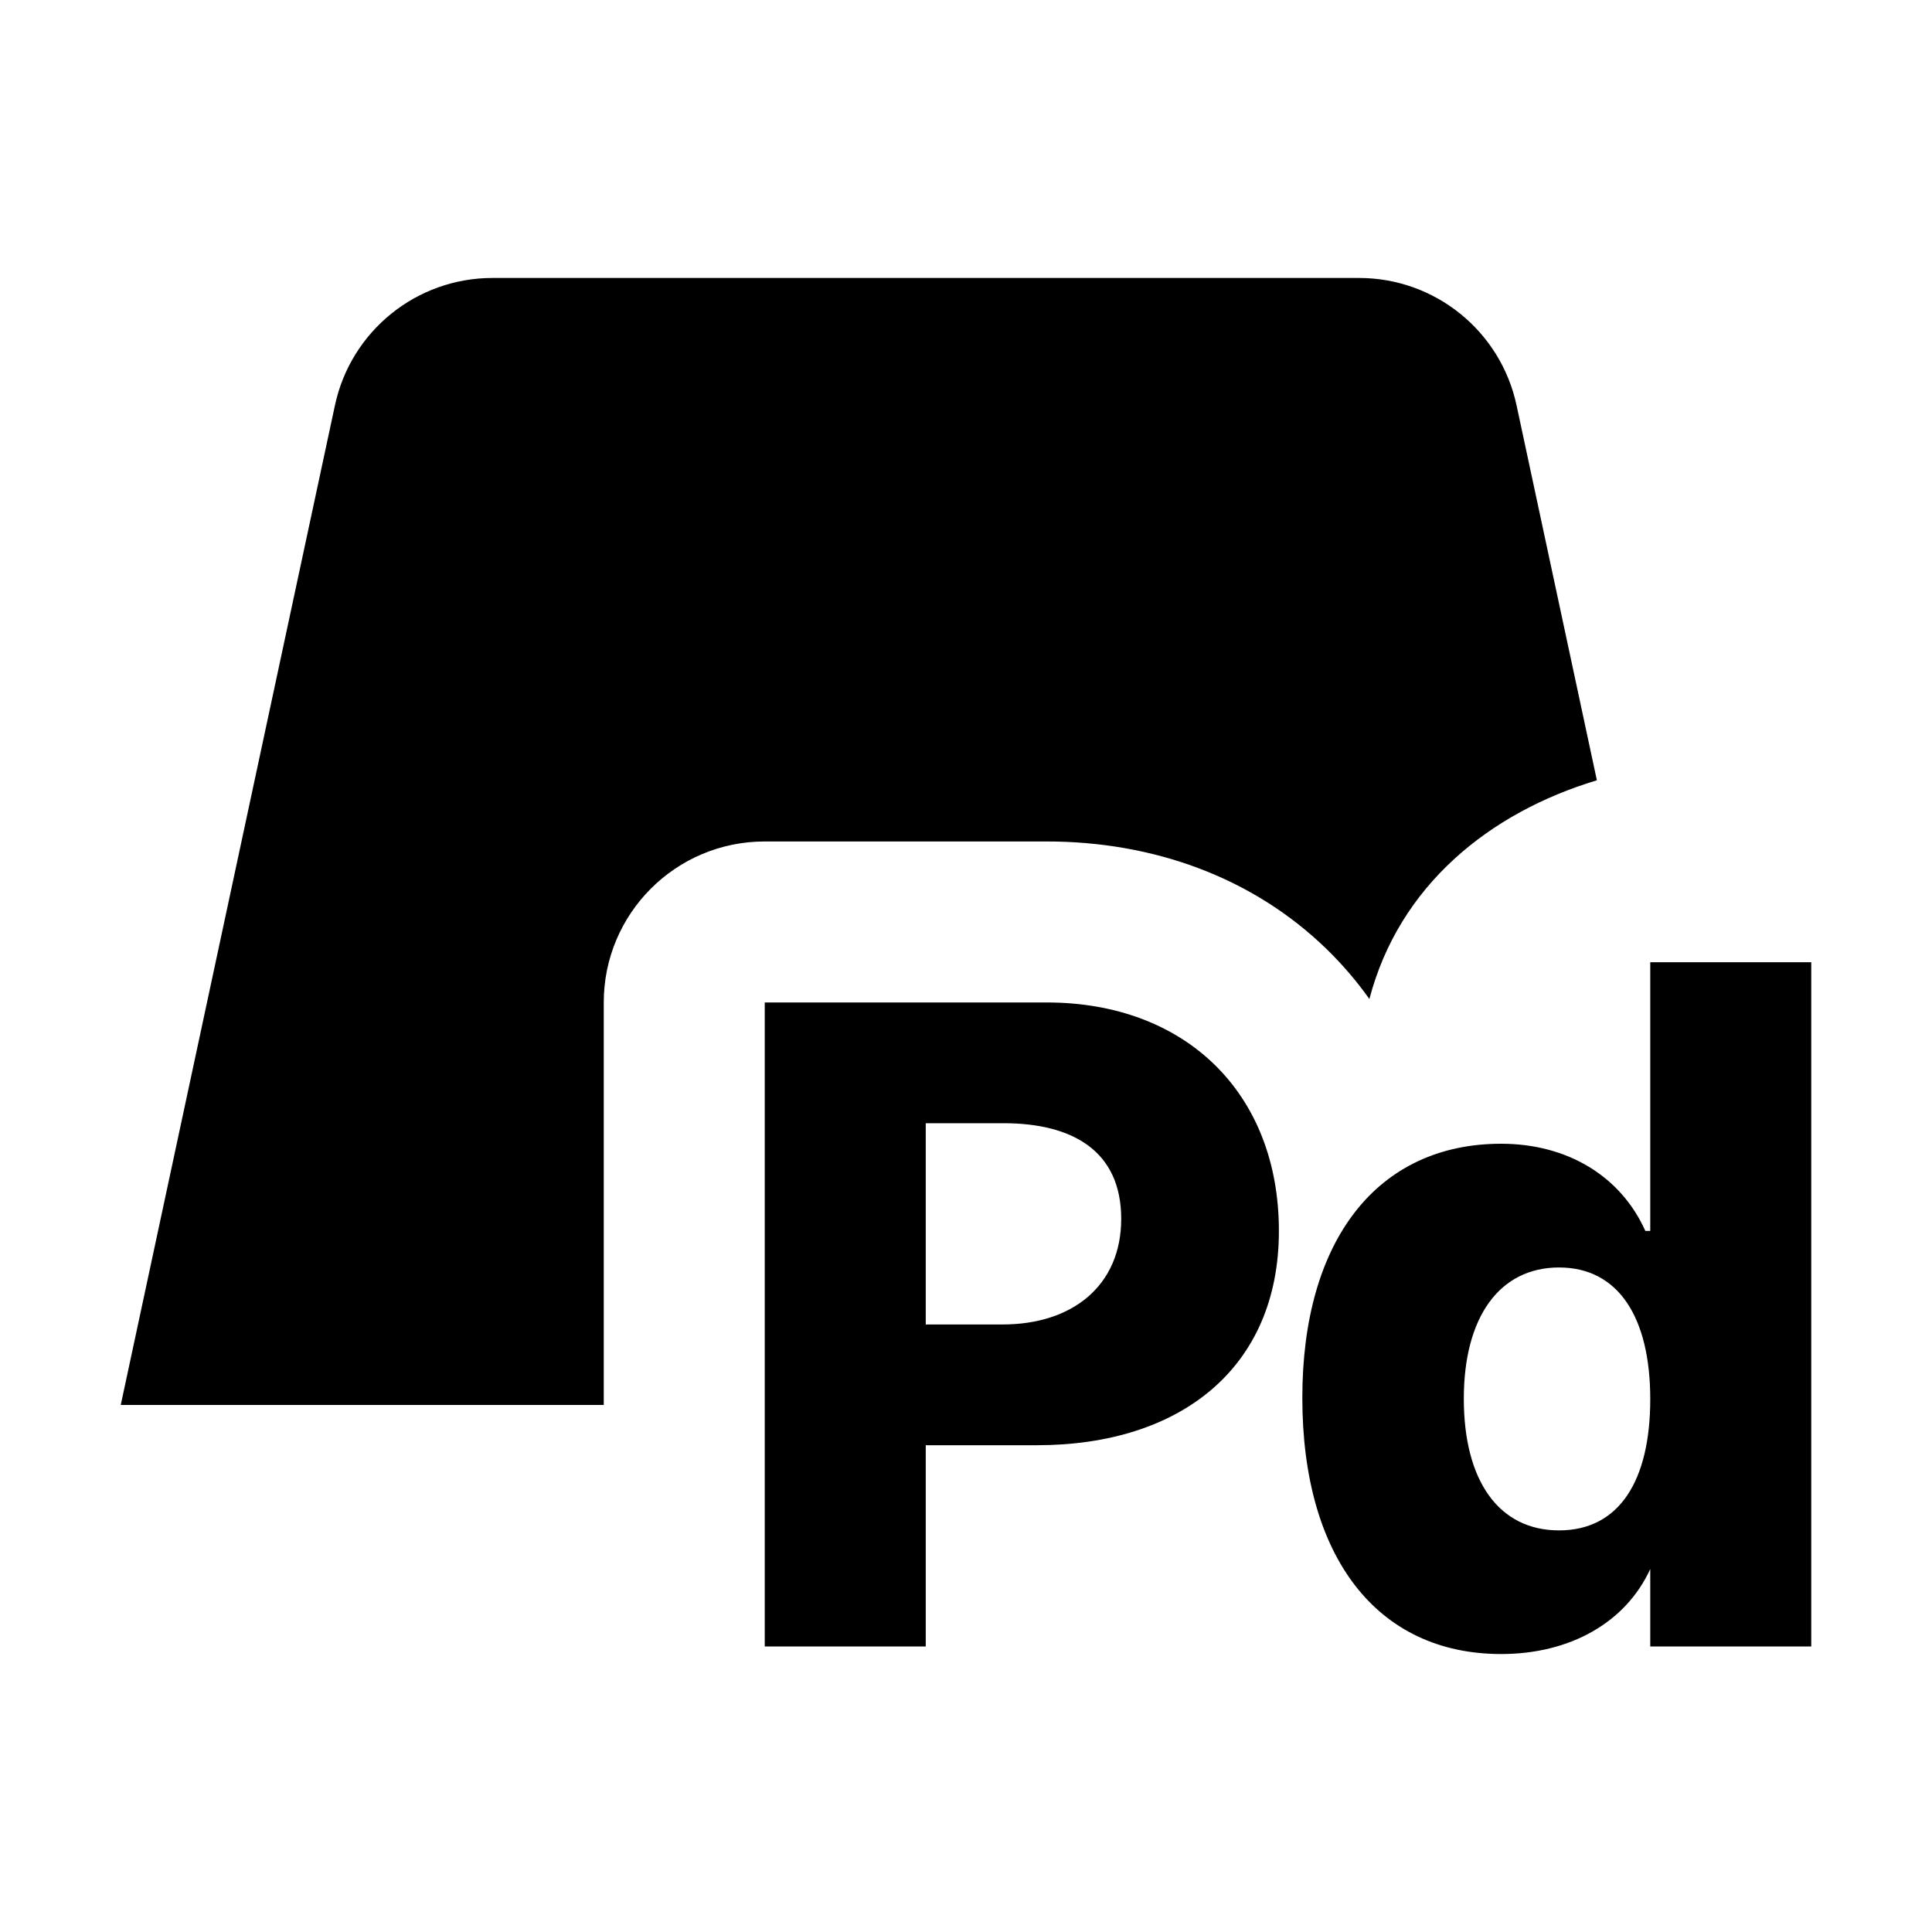
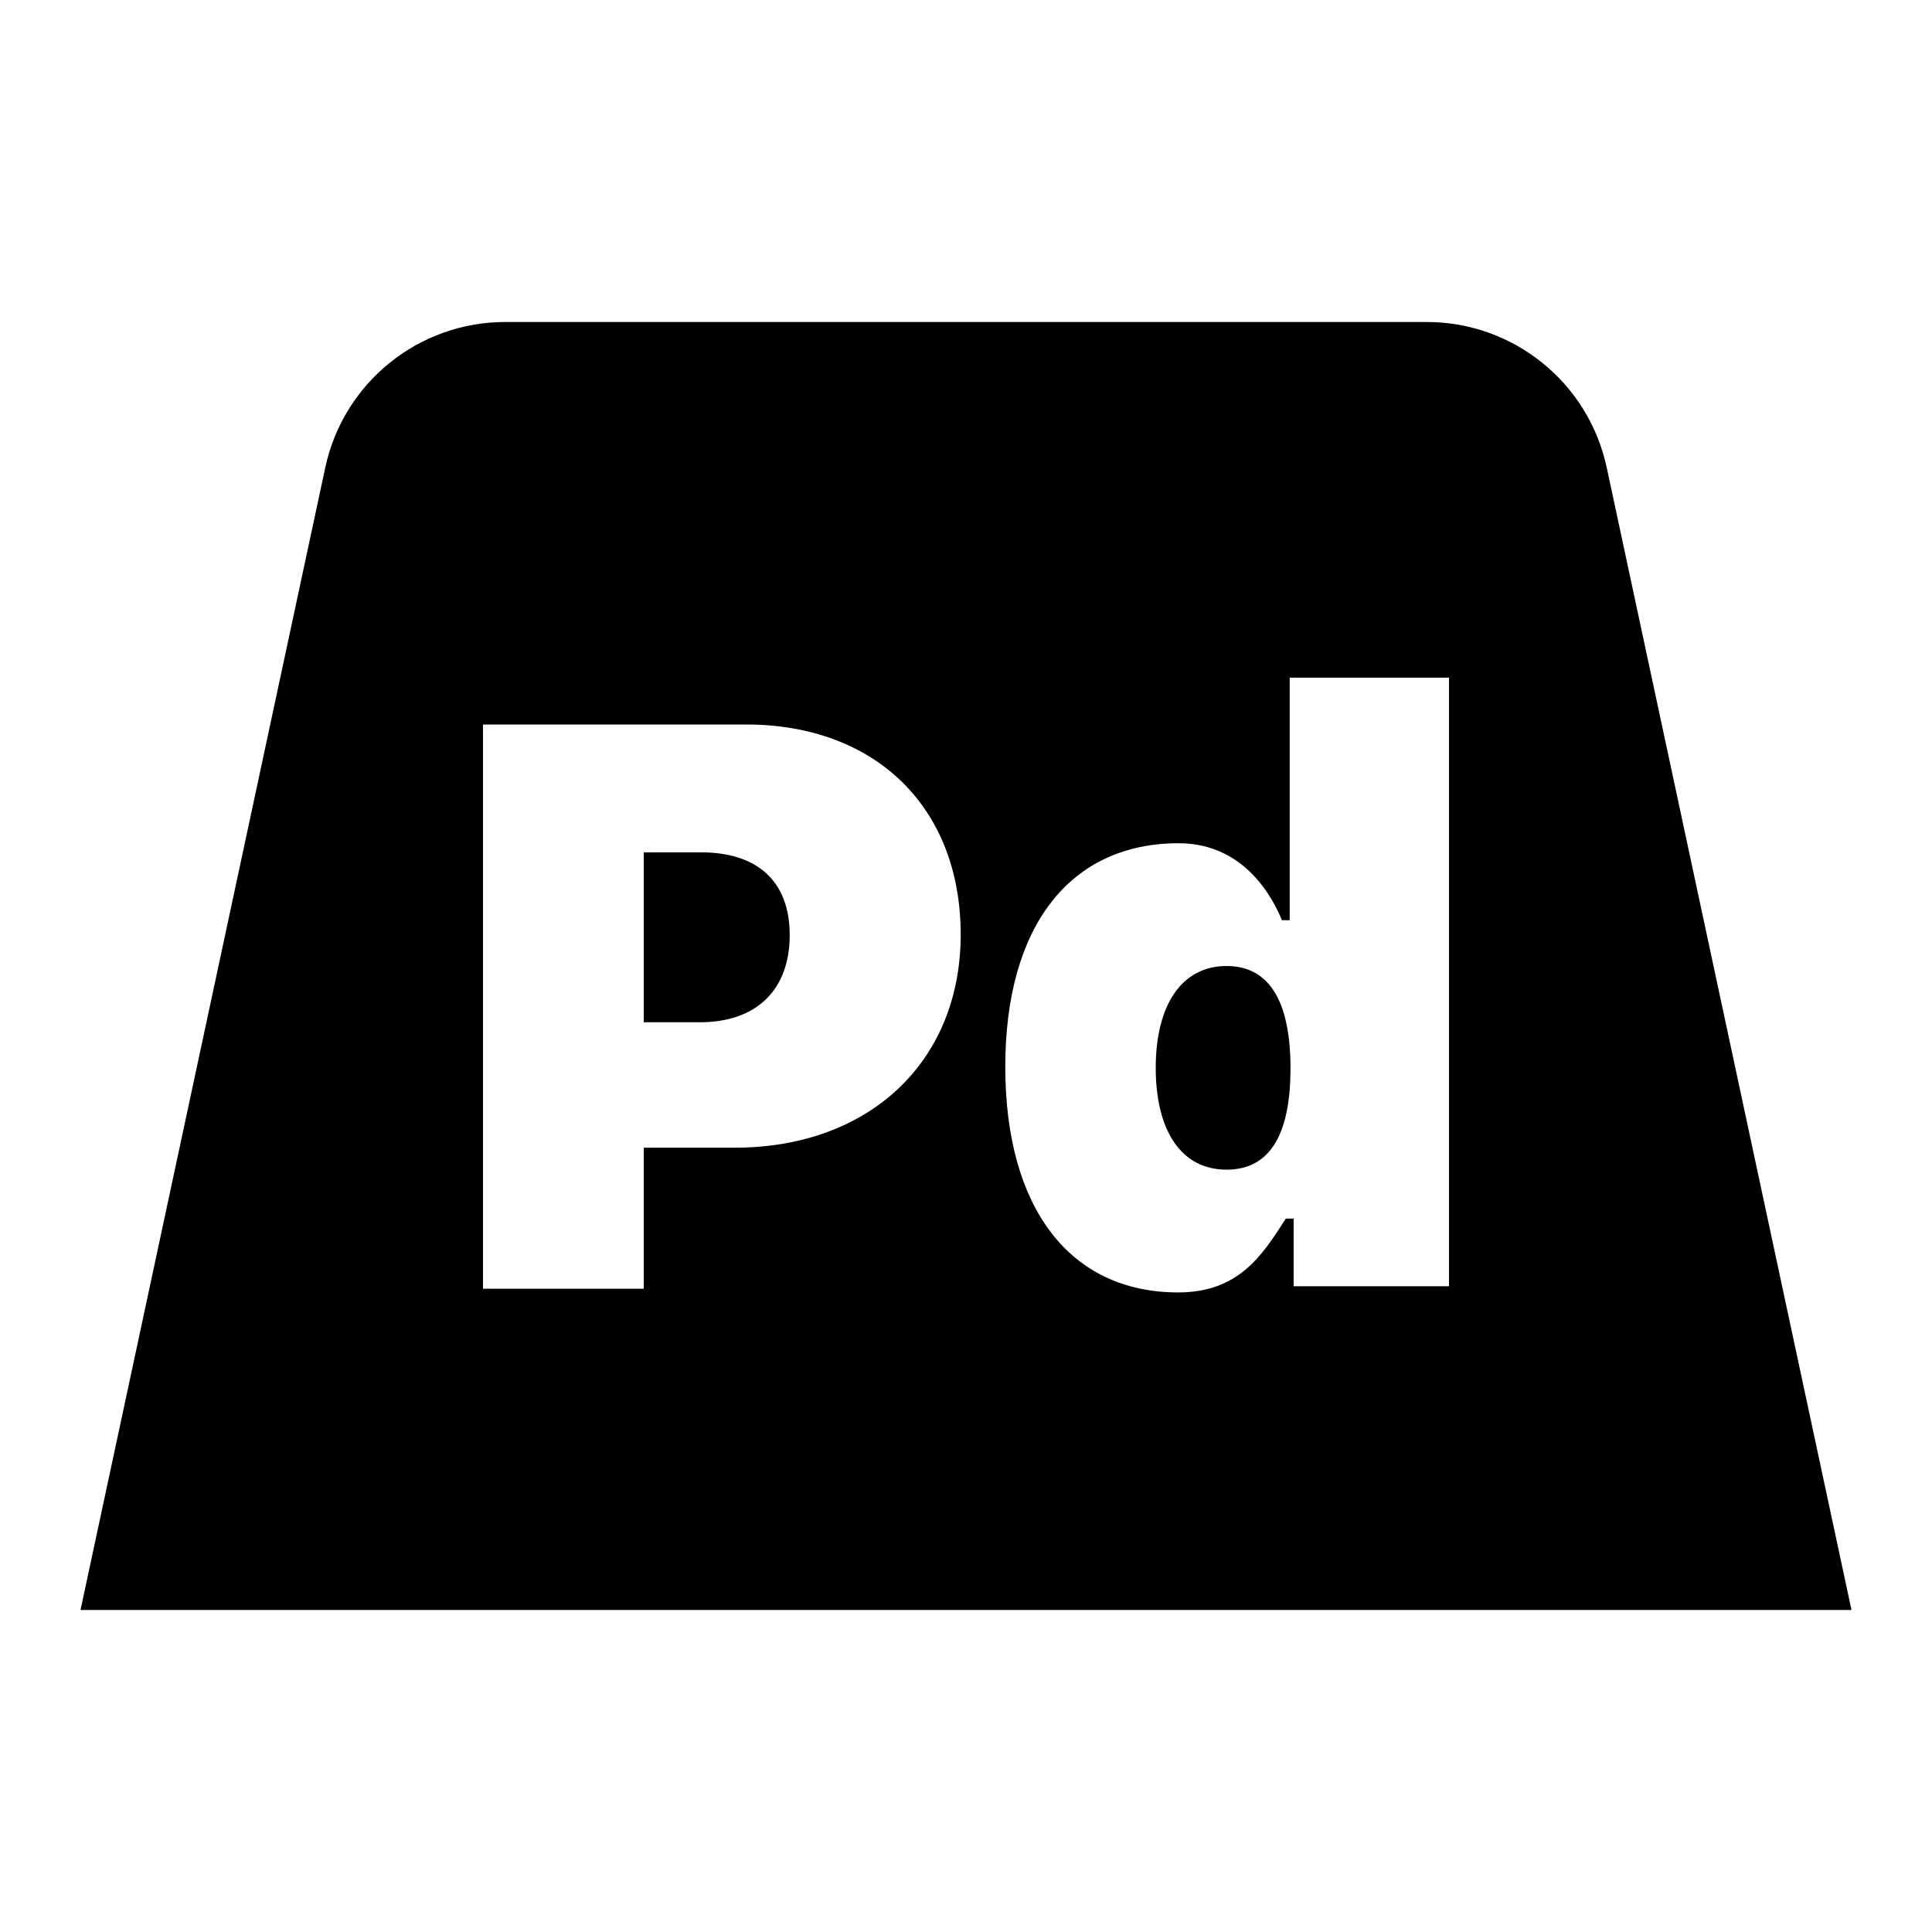
<svg xmlns="http://www.w3.org/2000/svg" width="24" height="24" viewBox="0 0 24 24" fill="none">
-   <path d="M1.5 17.453L4.161 5.034C4.359 4.112 5.174 3.453 6.117 3.453L16.883 3.453C17.826 3.453 18.641 4.112 18.839 5.034L19.837 9.693C18.502 10.095 17.381 11 17.011 12.41C16.857 12.193 16.683 11.989 16.488 11.798C15.553 10.884 14.303 10.453 13.004 10.453H9.5C8.395 10.453 7.5 11.348 7.5 12.453L7.5 17.453H1.5Z" fill="black" />
-   <path fill-rule="evenodd" clip-rule="evenodd" d="M18.648 20.547C19.505 20.547 20.196 20.155 20.5 19.491V20.453H22.5V11.953L20.5 11.953V15.291H20.439C20.135 14.612 19.472 14.208 18.648 14.208C17.112 14.208 16.178 15.402 16.178 17.364C16.178 19.342 17.106 20.547 18.648 20.547ZM19.367 15.745C20.107 15.745 20.5 16.369 20.5 17.38C20.5 18.397 20.113 19.011 19.367 19.011C18.62 19.011 18.184 18.397 18.184 17.375C18.184 16.363 18.626 15.745 19.367 15.745Z" fill="black" />
-   <path fill-rule="evenodd" clip-rule="evenodd" d="M9.5 20.453H11.5V17.953L12.882 17.953C14.662 17.953 15.887 16.994 15.887 15.291C15.887 13.573 14.722 12.453 13.004 12.453L9.5 12.453L9.5 20.453ZM11.5 13.953L12.466 13.953C13.325 13.953 13.928 14.298 13.928 15.141C13.928 15.972 13.32 16.453 12.455 16.453L11.5 16.453V13.953Z" fill="black" />
+   <rect width="24" height="24" fill="none" />
+   <path d="M16.031 13.27C16.031 12.478 15.791 12 15.236 12C14.685 12 14.357 12.478 14.357 13.265C14.357 14.057 14.681 14.53 15.236 14.53C15.795 14.53 16.031 14.061 16.031 13.27Z" fill="black" />
+   <path d="M7.997 10.588H8.709C9.394 10.588 9.81 10.935 9.81 11.615C9.81 12.3 9.394 12.699 8.694 12.699H7.997V10.588Z" fill="black" />
+   <path fill-rule="evenodd" clip-rule="evenodd" d="M4.041 5.807L1 20H23L19.959 5.807C19.733 4.753 18.801 4 17.724 4L6.276 4C5.199 4 4.267 4.753 4.041 5.807ZM15.973 15.138L15.961 15.156C15.677 15.599 15.383 16.055 14.636 16.055C13.29 16.055 12.488 15.007 12.488 13.251C12.488 11.508 13.29 10.475 14.641 10.475C15.355 10.475 15.743 10.993 15.925 11.431H16.021L16.021 8.418H18V15.978H16.07V15.138H15.973ZM6 9V16.009H7.997V14.257H9.126C10.798 14.257 11.934 13.188 11.934 11.61C11.934 10.017 10.862 9 9.27 9H6Z" fill="black" />
</svg>
